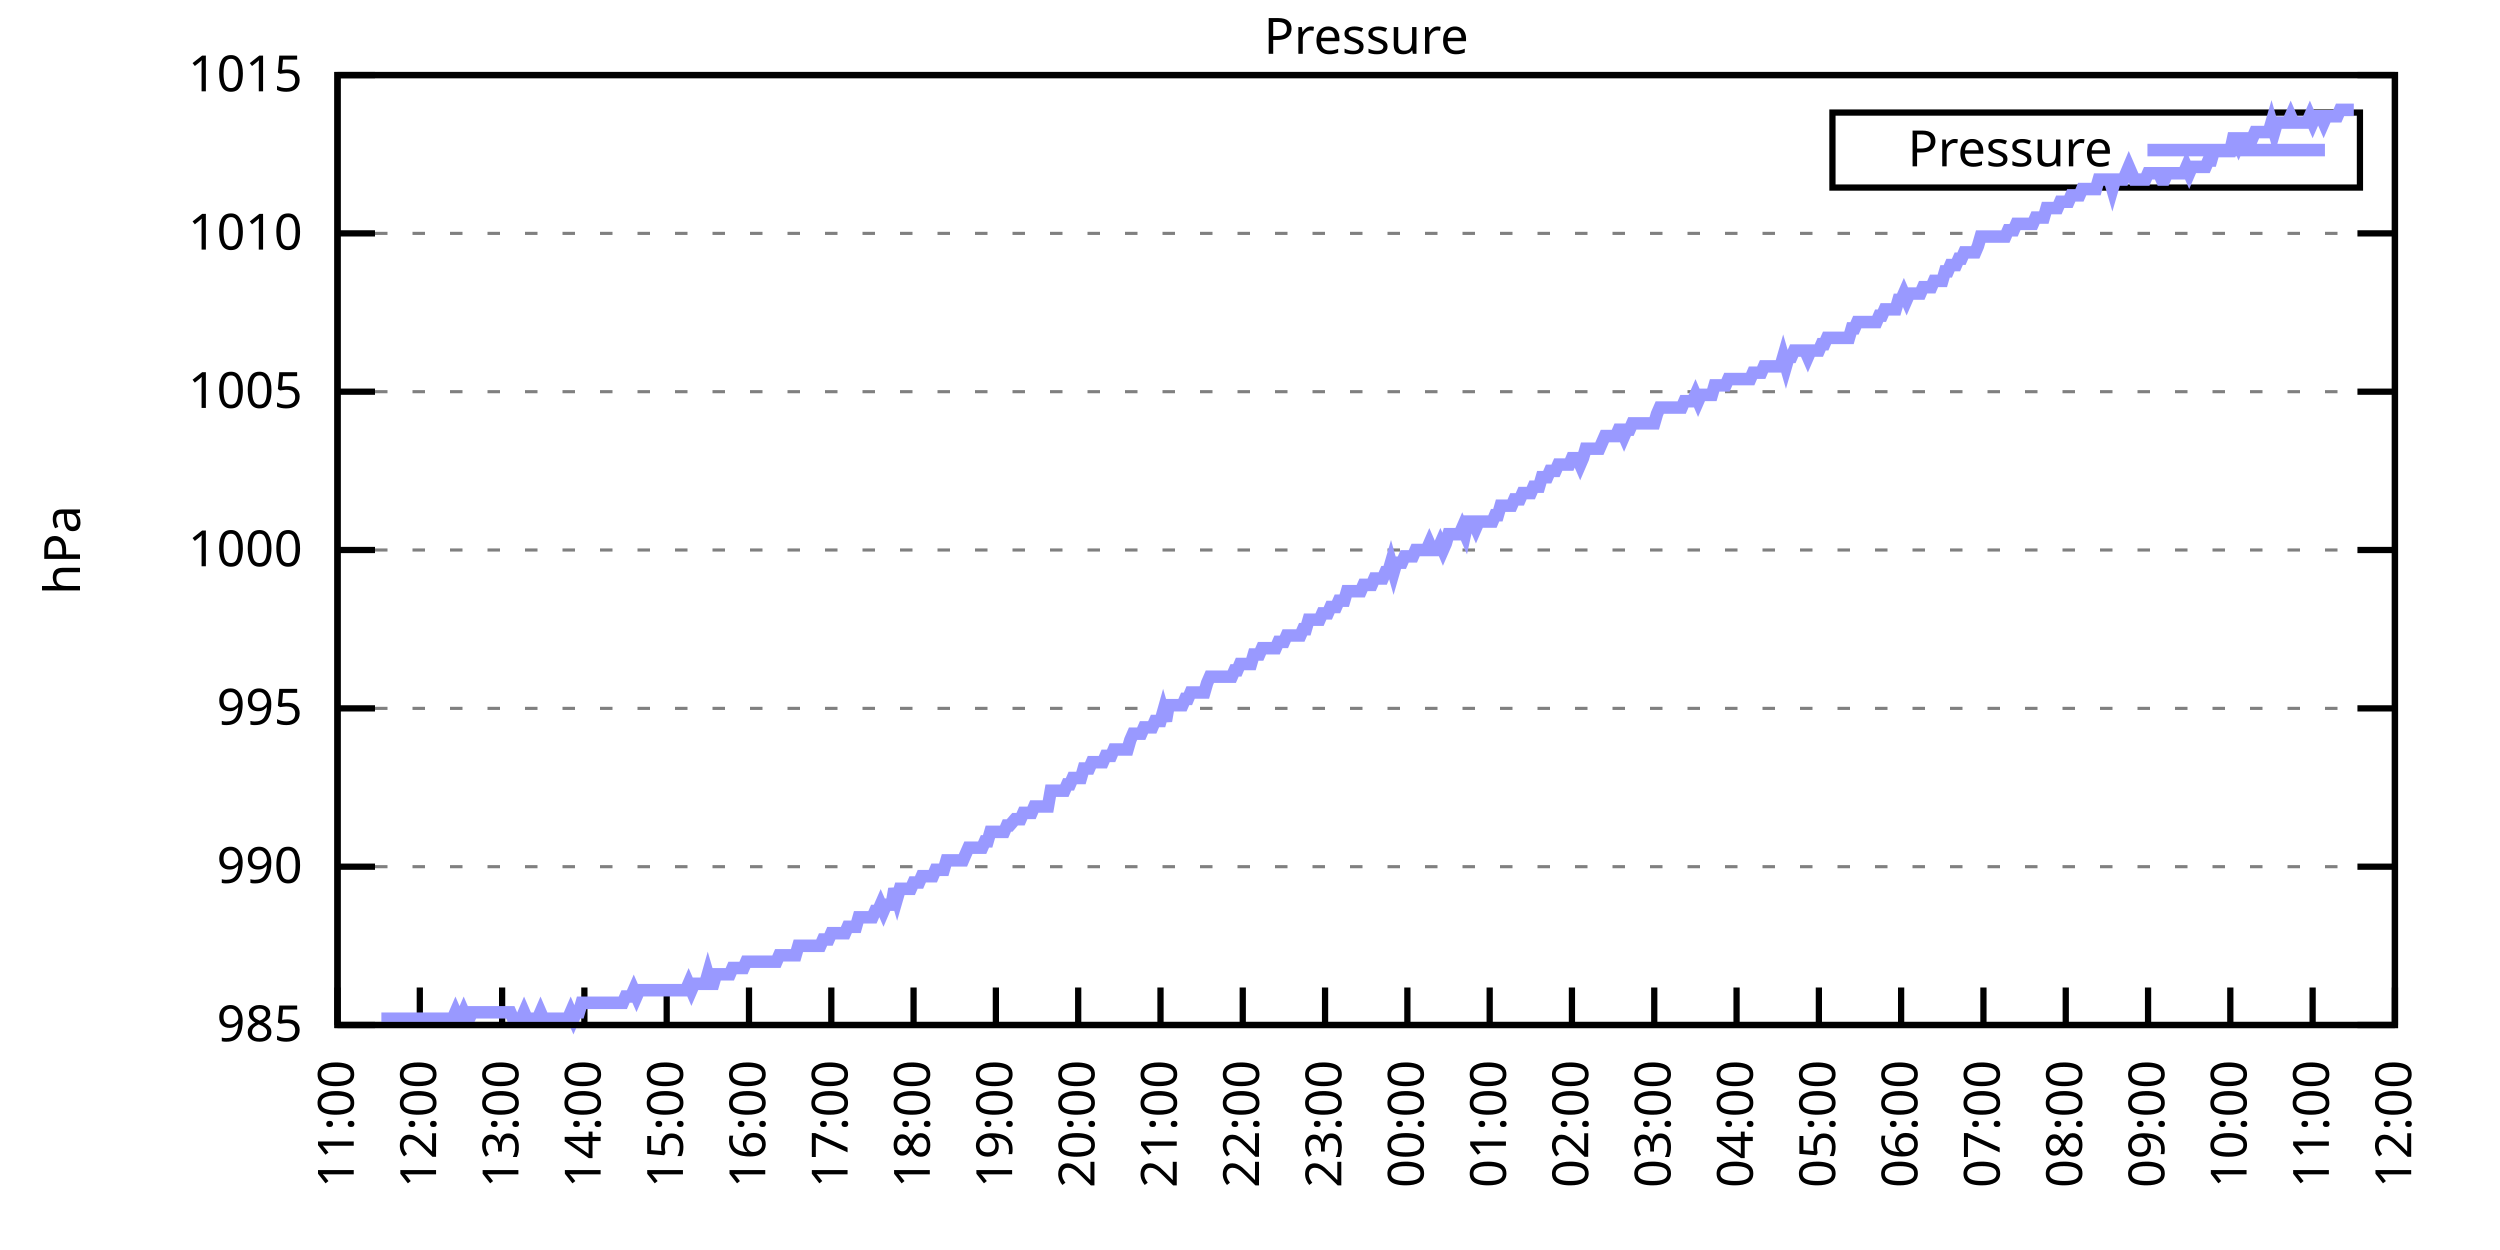
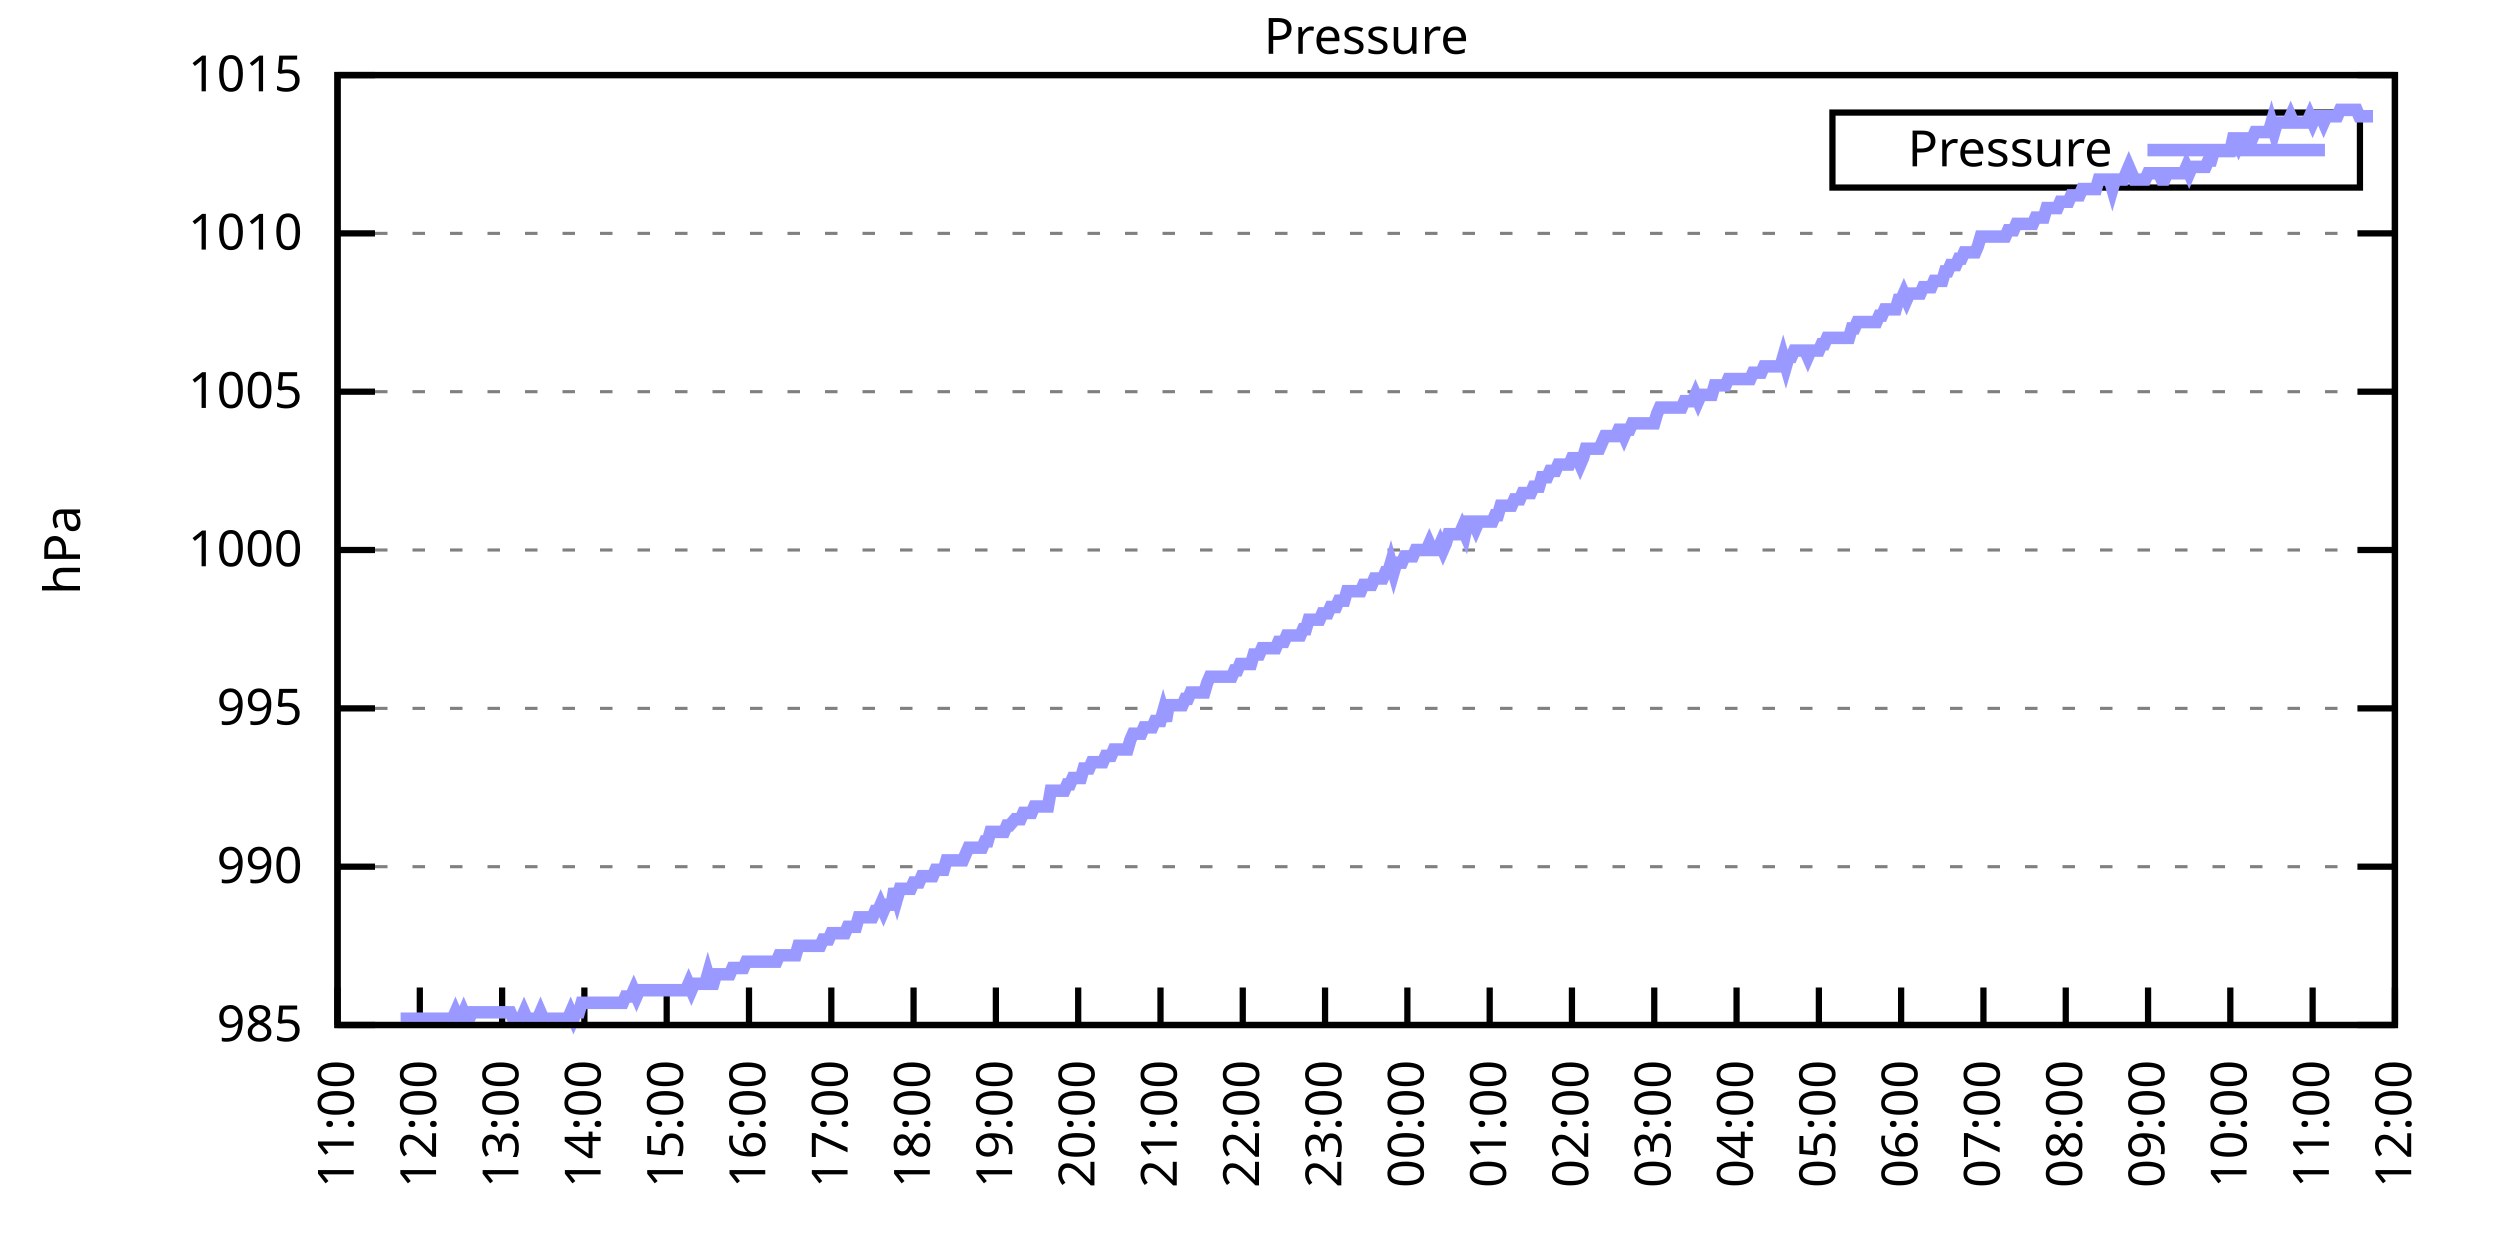
<svg xmlns="http://www.w3.org/2000/svg" xmlns:xlink="http://www.w3.org/1999/xlink" width="400" height="200" viewBox="0 0 400 200">
  <g id="gnuplot_canvas">
    <rect x="0" y="0" width="400" height="200" fill="none" />
    <defs>
      <circle id="gpDot" r="0.5" stroke-width="0.5" stroke="currentColor" />
      <path id="gpPt0" stroke-width="0.333" stroke="currentColor" d="M-1,0 h2 M0,-1 v2" />
      <path id="gpPt1" stroke-width="0.333" stroke="currentColor" d="M-1,-1 L1,1 M1,-1 L-1,1" />
      <path id="gpPt2" stroke-width="0.333" stroke="currentColor" d="M-1,0 L1,0 M0,-1 L0,1 M-1,-1 L1,1 M-1,1 L1,-1" />
      <rect id="gpPt3" stroke-width="0.333" stroke="currentColor" x="-1" y="-1" width="2" height="2" />
      <rect id="gpPt4" stroke-width="0.333" stroke="currentColor" fill="currentColor" x="-1" y="-1" width="2" height="2" />
      <circle id="gpPt5" stroke-width="0.333" stroke="currentColor" cx="0" cy="0" r="1" />
      <use xlink:href="#gpPt5" id="gpPt6" fill="currentColor" stroke="none" />
      <path id="gpPt7" stroke-width="0.333" stroke="currentColor" d="M0,-1.33 L-1.33,0.67 L1.33,0.67 z" />
      <use xlink:href="#gpPt7" id="gpPt8" fill="currentColor" stroke="none" />
      <use xlink:href="#gpPt7" id="gpPt9" stroke="currentColor" transform="rotate(180)" />
      <use xlink:href="#gpPt9" id="gpPt10" fill="currentColor" stroke="none" />
      <use xlink:href="#gpPt3" id="gpPt11" stroke="currentColor" transform="rotate(45)" />
      <use xlink:href="#gpPt11" id="gpPt12" fill="currentColor" stroke="none" />
      <path id="gpPt13" stroke-width="0.333" stroke="currentColor" d="M0,1.330 L1.265,0.411 L0.782,-1.067 L-0.782,-1.076 L-1.265,0.411 z" />
      <use xlink:href="#gpPt13" id="gpPt14" fill="currentColor" stroke="none" />
      <filter id="textbox" filterUnits="objectBoundingBox" x="0" y="0" height="1" width="1">
        <feFlood flood-color="white" flood-opacity="1" result="bgnd" />
        <feComposite in="SourceGraphic" in2="bgnd" operator="atop" />
      </filter>
      <filter id="greybox" filterUnits="objectBoundingBox" x="0" y="0" height="1" width="1">
        <feFlood flood-color="lightgrey" flood-opacity="1" result="grey" />
        <feComposite in="SourceGraphic" in2="grey" operator="atop" />
      </filter>
    </defs>
    <g fill="none" color="white" stroke="currentColor" stroke-width="1.00" stroke-linecap="butt" stroke-linejoin="miter">
</g>
    <g fill="none" color="black" stroke="currentColor" stroke-width="1.00" stroke-linecap="butt" stroke-linejoin="miter">
      <g stroke="none" shape-rendering="crispEdges">
        <polygon fill="rgb(255, 255, 255)" points="54.00,164.00 383.18,164.00 383.18,12.02 54.00,12.02 " />
      </g>
    </g>
    <g fill="none" color="black" stroke="currentColor" stroke-width="1.00" stroke-linecap="butt" stroke-linejoin="miter">
</g>
    <g fill="none" color="black" stroke="black" stroke-width="0.50" stroke-linecap="butt" stroke-linejoin="miter">
</g>
    <g fill="none" color="gray" stroke="currentColor" stroke-width="0.50" stroke-linecap="butt" stroke-linejoin="miter">
      <path stroke="gray" stroke-dasharray="2,4" class="gridline" d="M54.00,164.00 L383.19,164.00  " />
    </g>
    <g fill="none" color="gray" stroke="gray" stroke-width="1.00" stroke-linecap="butt" stroke-linejoin="miter">
</g>
    <g fill="none" color="black" stroke="currentColor" stroke-width="1.00" stroke-linecap="butt" stroke-linejoin="miter">
      <path stroke="black" d="M54.00,164.00 L60.00,164.00 M383.19,164.00 L377.19,164.00  " />
      <g transform="translate(48.40,166.60)" stroke="none" fill="black" font-family="Sans" font-size="8.00" text-anchor="end">
        <text>
          <tspan font-family="Sans"> 985</tspan>
        </text>
      </g>
    </g>
    <g fill="none" color="black" stroke="currentColor" stroke-width="1.00" stroke-linecap="butt" stroke-linejoin="miter">
</g>
    <g fill="none" color="black" stroke="black" stroke-width="0.50" stroke-linecap="butt" stroke-linejoin="miter">
</g>
    <g fill="none" color="gray" stroke="currentColor" stroke-width="0.50" stroke-linecap="butt" stroke-linejoin="miter">
      <path stroke="gray" stroke-dasharray="2,4" class="gridline" d="M54.00,138.67 L383.19,138.67  " />
    </g>
    <g fill="none" color="gray" stroke="gray" stroke-width="1.00" stroke-linecap="butt" stroke-linejoin="miter">
</g>
    <g fill="none" color="black" stroke="currentColor" stroke-width="1.00" stroke-linecap="butt" stroke-linejoin="miter">
      <path stroke="black" d="M54.00,138.67 L60.00,138.67 M383.19,138.67 L377.19,138.67  " />
      <g transform="translate(48.40,141.27)" stroke="none" fill="black" font-family="Sans" font-size="8.00" text-anchor="end">
        <text>
          <tspan font-family="Sans"> 990</tspan>
        </text>
      </g>
    </g>
    <g fill="none" color="black" stroke="currentColor" stroke-width="1.00" stroke-linecap="butt" stroke-linejoin="miter">
</g>
    <g fill="none" color="black" stroke="black" stroke-width="0.50" stroke-linecap="butt" stroke-linejoin="miter">
</g>
    <g fill="none" color="gray" stroke="currentColor" stroke-width="0.50" stroke-linecap="butt" stroke-linejoin="miter">
      <path stroke="gray" stroke-dasharray="2,4" class="gridline" d="M54.00,113.34 L383.19,113.34  " />
    </g>
    <g fill="none" color="gray" stroke="gray" stroke-width="1.00" stroke-linecap="butt" stroke-linejoin="miter">
</g>
    <g fill="none" color="black" stroke="currentColor" stroke-width="1.00" stroke-linecap="butt" stroke-linejoin="miter">
      <path stroke="black" d="M54.00,113.34 L60.00,113.34 M383.19,113.34 L377.19,113.34  " />
      <g transform="translate(48.40,115.94)" stroke="none" fill="black" font-family="Sans" font-size="8.00" text-anchor="end">
        <text>
          <tspan font-family="Sans"> 995</tspan>
        </text>
      </g>
    </g>
    <g fill="none" color="black" stroke="currentColor" stroke-width="1.00" stroke-linecap="butt" stroke-linejoin="miter">
</g>
    <g fill="none" color="black" stroke="black" stroke-width="0.50" stroke-linecap="butt" stroke-linejoin="miter">
</g>
    <g fill="none" color="gray" stroke="currentColor" stroke-width="0.50" stroke-linecap="butt" stroke-linejoin="miter">
      <path stroke="gray" stroke-dasharray="2,4" class="gridline" d="M54.00,88.00 L383.19,88.00  " />
    </g>
    <g fill="none" color="gray" stroke="gray" stroke-width="1.00" stroke-linecap="butt" stroke-linejoin="miter">
</g>
    <g fill="none" color="black" stroke="currentColor" stroke-width="1.00" stroke-linecap="butt" stroke-linejoin="miter">
      <path stroke="black" d="M54.00,88.00 L60.00,88.00 M383.19,88.00 L377.19,88.00  " />
      <g transform="translate(48.40,90.60)" stroke="none" fill="black" font-family="Sans" font-size="8.00" text-anchor="end">
        <text>
          <tspan font-family="Sans"> 1000</tspan>
        </text>
      </g>
    </g>
    <g fill="none" color="black" stroke="currentColor" stroke-width="1.00" stroke-linecap="butt" stroke-linejoin="miter">
</g>
    <g fill="none" color="black" stroke="black" stroke-width="0.50" stroke-linecap="butt" stroke-linejoin="miter">
</g>
    <g fill="none" color="gray" stroke="currentColor" stroke-width="0.50" stroke-linecap="butt" stroke-linejoin="miter">
      <path stroke="gray" stroke-dasharray="2,4" class="gridline" d="M54.00,62.67 L383.19,62.67  " />
    </g>
    <g fill="none" color="gray" stroke="gray" stroke-width="1.00" stroke-linecap="butt" stroke-linejoin="miter">
</g>
    <g fill="none" color="black" stroke="currentColor" stroke-width="1.00" stroke-linecap="butt" stroke-linejoin="miter">
      <path stroke="black" d="M54.00,62.67 L60.00,62.67 M383.19,62.67 L377.19,62.67  " />
      <g transform="translate(48.40,65.27)" stroke="none" fill="black" font-family="Sans" font-size="8.00" text-anchor="end">
        <text>
          <tspan font-family="Sans"> 1005</tspan>
        </text>
      </g>
    </g>
    <g fill="none" color="black" stroke="currentColor" stroke-width="1.00" stroke-linecap="butt" stroke-linejoin="miter">
</g>
    <g fill="none" color="black" stroke="black" stroke-width="0.50" stroke-linecap="butt" stroke-linejoin="miter">
</g>
    <g fill="none" color="gray" stroke="currentColor" stroke-width="0.50" stroke-linecap="butt" stroke-linejoin="miter">
      <path stroke="gray" stroke-dasharray="2,4" class="gridline" d="M54.00,37.34 L383.19,37.34  " />
    </g>
    <g fill="none" color="gray" stroke="gray" stroke-width="1.00" stroke-linecap="butt" stroke-linejoin="miter">
</g>
    <g fill="none" color="black" stroke="currentColor" stroke-width="1.00" stroke-linecap="butt" stroke-linejoin="miter">
      <path stroke="black" d="M54.00,37.34 L60.00,37.34 M383.19,37.34 L377.19,37.34  " />
      <g transform="translate(48.40,39.94)" stroke="none" fill="black" font-family="Sans" font-size="8.00" text-anchor="end">
        <text>
          <tspan font-family="Sans"> 1010</tspan>
        </text>
      </g>
    </g>
    <g fill="none" color="black" stroke="currentColor" stroke-width="1.00" stroke-linecap="butt" stroke-linejoin="miter">
</g>
    <g fill="none" color="black" stroke="black" stroke-width="0.50" stroke-linecap="butt" stroke-linejoin="miter">
</g>
    <g fill="none" color="gray" stroke="currentColor" stroke-width="0.50" stroke-linecap="butt" stroke-linejoin="miter">
      <path stroke="gray" stroke-dasharray="2,4" class="gridline" d="M54.00,12.01 L383.19,12.01  " />
    </g>
    <g fill="none" color="gray" stroke="gray" stroke-width="1.00" stroke-linecap="butt" stroke-linejoin="miter">
</g>
    <g fill="none" color="black" stroke="currentColor" stroke-width="1.00" stroke-linecap="butt" stroke-linejoin="miter">
      <path stroke="black" d="M54.00,12.01 L60.00,12.01 M383.19,12.01 L377.19,12.01  " />
      <g transform="translate(48.40,14.61)" stroke="none" fill="black" font-family="Sans" font-size="8.00" text-anchor="end">
        <text>
          <tspan font-family="Sans"> 1015</tspan>
        </text>
      </g>
    </g>
    <g fill="none" color="black" stroke="currentColor" stroke-width="1.00" stroke-linecap="butt" stroke-linejoin="miter">
      <path stroke="black" d="M54.00,164.00 L54.00,158.00  " />
      <g transform="translate(56.60,169.60) rotate(270.00)" stroke="none" fill="black" font-family="Sans" font-size="8.00" text-anchor="end">
        <text>
          <tspan font-family="Sans">11:00</tspan>
        </text>
      </g>
    </g>
    <g fill="none" color="black" stroke="currentColor" stroke-width="1.00" stroke-linecap="butt" stroke-linejoin="miter">
      <path stroke="black" d="M67.17,164.00 L67.17,158.00  " />
      <g transform="translate(69.77,169.60) rotate(270.00)" stroke="none" fill="black" font-family="Sans" font-size="8.00" text-anchor="end">
        <text>
          <tspan font-family="Sans">12:00</tspan>
        </text>
      </g>
    </g>
    <g fill="none" color="black" stroke="currentColor" stroke-width="1.00" stroke-linecap="butt" stroke-linejoin="miter">
      <path stroke="black" d="M80.34,164.00 L80.34,158.00  " />
      <g transform="translate(82.94,169.60) rotate(270.00)" stroke="none" fill="black" font-family="Sans" font-size="8.00" text-anchor="end">
        <text>
          <tspan font-family="Sans">13:00</tspan>
        </text>
      </g>
    </g>
    <g fill="none" color="black" stroke="currentColor" stroke-width="1.00" stroke-linecap="butt" stroke-linejoin="miter">
      <path stroke="black" d="M93.50,164.00 L93.50,158.00  " />
      <g transform="translate(96.10,169.60) rotate(270.00)" stroke="none" fill="black" font-family="Sans" font-size="8.00" text-anchor="end">
        <text>
          <tspan font-family="Sans">14:00</tspan>
        </text>
      </g>
    </g>
    <g fill="none" color="black" stroke="currentColor" stroke-width="1.00" stroke-linecap="butt" stroke-linejoin="miter">
      <path stroke="black" d="M106.67,164.00 L106.67,158.00  " />
      <g transform="translate(109.27,169.60) rotate(270.00)" stroke="none" fill="black" font-family="Sans" font-size="8.00" text-anchor="end">
        <text>
          <tspan font-family="Sans">15:00</tspan>
        </text>
      </g>
    </g>
    <g fill="none" color="black" stroke="currentColor" stroke-width="1.00" stroke-linecap="butt" stroke-linejoin="miter">
      <path stroke="black" d="M119.84,164.00 L119.84,158.00  " />
      <g transform="translate(122.44,169.60) rotate(270.00)" stroke="none" fill="black" font-family="Sans" font-size="8.00" text-anchor="end">
        <text>
          <tspan font-family="Sans">16:00</tspan>
        </text>
      </g>
    </g>
    <g fill="none" color="black" stroke="currentColor" stroke-width="1.00" stroke-linecap="butt" stroke-linejoin="miter">
      <path stroke="black" d="M133.01,164.00 L133.01,158.00  " />
      <g transform="translate(135.61,169.60) rotate(270.00)" stroke="none" fill="black" font-family="Sans" font-size="8.00" text-anchor="end">
        <text>
          <tspan font-family="Sans">17:00</tspan>
        </text>
      </g>
    </g>
    <g fill="none" color="black" stroke="currentColor" stroke-width="1.00" stroke-linecap="butt" stroke-linejoin="miter">
      <path stroke="black" d="M146.17,164.00 L146.17,158.00  " />
      <g transform="translate(148.77,169.60) rotate(270.00)" stroke="none" fill="black" font-family="Sans" font-size="8.00" text-anchor="end">
        <text>
          <tspan font-family="Sans">18:00</tspan>
        </text>
      </g>
    </g>
    <g fill="none" color="black" stroke="currentColor" stroke-width="1.00" stroke-linecap="butt" stroke-linejoin="miter">
      <path stroke="black" d="M159.34,164.00 L159.34,158.00  " />
      <g transform="translate(161.94,169.60) rotate(270.00)" stroke="none" fill="black" font-family="Sans" font-size="8.00" text-anchor="end">
        <text>
          <tspan font-family="Sans">19:00</tspan>
        </text>
      </g>
    </g>
    <g fill="none" color="black" stroke="currentColor" stroke-width="1.00" stroke-linecap="butt" stroke-linejoin="miter">
      <path stroke="black" d="M172.51,164.00 L172.51,158.00  " />
      <g transform="translate(175.11,169.60) rotate(270.00)" stroke="none" fill="black" font-family="Sans" font-size="8.00" text-anchor="end">
        <text>
          <tspan font-family="Sans">20:00</tspan>
        </text>
      </g>
    </g>
    <g fill="none" color="black" stroke="currentColor" stroke-width="1.00" stroke-linecap="butt" stroke-linejoin="miter">
      <path stroke="black" d="M185.68,164.00 L185.68,158.00  " />
      <g transform="translate(188.28,169.60) rotate(270.00)" stroke="none" fill="black" font-family="Sans" font-size="8.00" text-anchor="end">
        <text>
          <tspan font-family="Sans">21:00</tspan>
        </text>
      </g>
    </g>
    <g fill="none" color="black" stroke="currentColor" stroke-width="1.00" stroke-linecap="butt" stroke-linejoin="miter">
      <path stroke="black" d="M198.84,164.00 L198.84,158.00  " />
      <g transform="translate(201.44,169.60) rotate(270.00)" stroke="none" fill="black" font-family="Sans" font-size="8.00" text-anchor="end">
        <text>
          <tspan font-family="Sans">22:00</tspan>
        </text>
      </g>
    </g>
    <g fill="none" color="black" stroke="currentColor" stroke-width="1.00" stroke-linecap="butt" stroke-linejoin="miter">
      <path stroke="black" d="M212.01,164.00 L212.01,158.00  " />
      <g transform="translate(214.61,169.60) rotate(270.00)" stroke="none" fill="black" font-family="Sans" font-size="8.00" text-anchor="end">
        <text>
          <tspan font-family="Sans">23:00</tspan>
        </text>
      </g>
    </g>
    <g fill="none" color="black" stroke="currentColor" stroke-width="1.00" stroke-linecap="butt" stroke-linejoin="miter">
      <path stroke="black" d="M225.18,164.00 L225.18,158.00  " />
      <g transform="translate(227.78,169.60) rotate(270.00)" stroke="none" fill="black" font-family="Sans" font-size="8.00" text-anchor="end">
        <text>
          <tspan font-family="Sans">00:00</tspan>
        </text>
      </g>
    </g>
    <g fill="none" color="black" stroke="currentColor" stroke-width="1.00" stroke-linecap="butt" stroke-linejoin="miter">
      <path stroke="black" d="M238.35,164.00 L238.35,158.00  " />
      <g transform="translate(240.95,169.60) rotate(270.00)" stroke="none" fill="black" font-family="Sans" font-size="8.00" text-anchor="end">
        <text>
          <tspan font-family="Sans">01:00</tspan>
        </text>
      </g>
    </g>
    <g fill="none" color="black" stroke="currentColor" stroke-width="1.00" stroke-linecap="butt" stroke-linejoin="miter">
      <path stroke="black" d="M251.51,164.00 L251.51,158.00  " />
      <g transform="translate(254.11,169.60) rotate(270.00)" stroke="none" fill="black" font-family="Sans" font-size="8.00" text-anchor="end">
        <text>
          <tspan font-family="Sans">02:00</tspan>
        </text>
      </g>
    </g>
    <g fill="none" color="black" stroke="currentColor" stroke-width="1.00" stroke-linecap="butt" stroke-linejoin="miter">
      <path stroke="black" d="M264.68,164.00 L264.68,158.00  " />
      <g transform="translate(267.28,169.60) rotate(270.00)" stroke="none" fill="black" font-family="Sans" font-size="8.00" text-anchor="end">
        <text>
          <tspan font-family="Sans">03:00</tspan>
        </text>
      </g>
    </g>
    <g fill="none" color="black" stroke="currentColor" stroke-width="1.00" stroke-linecap="butt" stroke-linejoin="miter">
      <path stroke="black" d="M277.85,164.00 L277.85,158.00  " />
      <g transform="translate(280.45,169.60) rotate(270.00)" stroke="none" fill="black" font-family="Sans" font-size="8.00" text-anchor="end">
        <text>
          <tspan font-family="Sans">04:00</tspan>
        </text>
      </g>
    </g>
    <g fill="none" color="black" stroke="currentColor" stroke-width="1.00" stroke-linecap="butt" stroke-linejoin="miter">
      <path stroke="black" d="M291.02,164.00 L291.02,158.00  " />
      <g transform="translate(293.62,169.60) rotate(270.00)" stroke="none" fill="black" font-family="Sans" font-size="8.00" text-anchor="end">
        <text>
          <tspan font-family="Sans">05:00</tspan>
        </text>
      </g>
    </g>
    <g fill="none" color="black" stroke="currentColor" stroke-width="1.00" stroke-linecap="butt" stroke-linejoin="miter">
      <path stroke="black" d="M304.18,164.00 L304.18,158.00  " />
      <g transform="translate(306.78,169.60) rotate(270.00)" stroke="none" fill="black" font-family="Sans" font-size="8.00" text-anchor="end">
        <text>
          <tspan font-family="Sans">06:00</tspan>
        </text>
      </g>
    </g>
    <g fill="none" color="black" stroke="currentColor" stroke-width="1.00" stroke-linecap="butt" stroke-linejoin="miter">
      <path stroke="black" d="M317.35,164.00 L317.35,158.00  " />
      <g transform="translate(319.95,169.60) rotate(270.00)" stroke="none" fill="black" font-family="Sans" font-size="8.00" text-anchor="end">
        <text>
          <tspan font-family="Sans">07:00</tspan>
        </text>
      </g>
    </g>
    <g fill="none" color="black" stroke="currentColor" stroke-width="1.00" stroke-linecap="butt" stroke-linejoin="miter">
      <path stroke="black" d="M330.52,164.00 L330.52,158.00  " />
      <g transform="translate(333.12,169.60) rotate(270.00)" stroke="none" fill="black" font-family="Sans" font-size="8.00" text-anchor="end">
        <text>
          <tspan font-family="Sans">08:00</tspan>
        </text>
      </g>
    </g>
    <g fill="none" color="black" stroke="currentColor" stroke-width="1.00" stroke-linecap="butt" stroke-linejoin="miter">
      <path stroke="black" d="M343.69,164.00 L343.69,158.00  " />
      <g transform="translate(346.29,169.60) rotate(270.00)" stroke="none" fill="black" font-family="Sans" font-size="8.00" text-anchor="end">
        <text>
          <tspan font-family="Sans">09:00</tspan>
        </text>
      </g>
    </g>
    <g fill="none" color="black" stroke="currentColor" stroke-width="1.00" stroke-linecap="butt" stroke-linejoin="miter">
      <path stroke="black" d="M356.85,164.00 L356.85,158.00  " />
      <g transform="translate(359.45,169.60) rotate(270.00)" stroke="none" fill="black" font-family="Sans" font-size="8.00" text-anchor="end">
        <text>
          <tspan font-family="Sans">10:00</tspan>
        </text>
      </g>
    </g>
    <g fill="none" color="black" stroke="currentColor" stroke-width="1.00" stroke-linecap="butt" stroke-linejoin="miter">
      <path stroke="black" d="M370.02,164.00 L370.02,158.00  " />
      <g transform="translate(372.62,169.60) rotate(270.00)" stroke="none" fill="black" font-family="Sans" font-size="8.00" text-anchor="end">
        <text>
          <tspan font-family="Sans">11:00</tspan>
        </text>
      </g>
    </g>
    <g fill="none" color="black" stroke="currentColor" stroke-width="1.00" stroke-linecap="butt" stroke-linejoin="miter">
      <path stroke="black" d="M383.19,164.00 L383.19,158.00  " />
      <g transform="translate(385.79,169.60) rotate(270.00)" stroke="none" fill="black" font-family="Sans" font-size="8.00" text-anchor="end">
        <text>
          <tspan font-family="Sans">12:00</tspan>
        </text>
      </g>
    </g>
    <g fill="none" color="black" stroke="currentColor" stroke-width="1.00" stroke-linecap="butt" stroke-linejoin="miter">
</g>
    <g fill="none" color="black" stroke="currentColor" stroke-width="1.00" stroke-linecap="butt" stroke-linejoin="miter">
      <path stroke="black" d="M54.00,12.01 L54.00,164.00 L383.19,164.00 L383.19,12.01 L54.00,12.01 Z  " />
    </g>
    <g fill="none" color="black" stroke="currentColor" stroke-width="1.00" stroke-linecap="butt" stroke-linejoin="miter">
</g>
    <g fill="none" color="black" stroke="currentColor" stroke-width="1.00" stroke-linecap="butt" stroke-linejoin="miter">
      <path stroke="black" d="M293.19,30.01 L293.19,18.01 L377.59,18.01 L377.59,30.01 L293.19,30.01 Z  " />
    </g>
    <g id="Pressure_plot_1">
      <g fill="none" color="white" stroke="black" stroke-width="2.00" stroke-linecap="butt" stroke-linejoin="miter">
</g>
      <g fill="none" color="black" stroke="currentColor" stroke-width="2.00" stroke-linecap="butt" stroke-linejoin="miter">
        <g transform="translate(337.99,26.61)" stroke="none" fill="black" font-family="Sans" font-size="8.00" text-anchor="end">
          <text>
            <tspan font-family="Sans">Pressure</tspan>
          </text>
        </g>
      </g>
      <g fill="none" color="black" stroke="currentColor" stroke-width="2.00" stroke-linecap="butt" stroke-linejoin="miter">
-         <path stroke="rgb(153, 153, 255)" d="M343.59,24.01 L371.99,24.01 M61.02,162.99 L61.46,162.99 L61.90,162.99 L62.34,162.99 L62.78,162.99 L63.22,162.99   L63.66,162.99 L64.10,162.99 L64.53,162.99 L64.97,162.99 L65.41,162.99 L65.85,162.99 L66.29,162.99 L66.73,162.99   L67.17,162.99 L67.61,162.99 L68.05,162.99 L68.48,162.99 L68.92,162.99 L69.36,162.99 L69.80,162.99 L70.24,162.99   L70.68,162.99 L71.12,162.99 L71.56,162.99 L72.00,162.99 L72.43,162.99 L72.87,161.97 L73.31,162.99 L73.75,162.99   L74.19,161.97 L74.63,162.99 L75.07,162.99 L75.51,161.97 L75.95,161.97 L76.38,161.97 L76.82,161.97 L77.26,161.97   L77.70,161.97 L78.14,161.97 L78.58,161.97 L79.02,161.97 L79.46,161.97 L79.90,161.97 L80.34,161.97 L80.77,161.97   L81.21,161.97 L81.65,161.97 L82.09,162.99 L82.53,162.99 L82.97,162.99 L83.41,162.99 L83.85,161.97 L84.29,162.99   L84.72,162.99 L85.16,162.99 L85.60,162.99 L86.04,162.99 L86.48,161.97 L86.92,162.99 L87.36,162.99 L87.80,162.99   L88.24,162.99 L88.67,162.99 L89.11,162.99 L89.55,162.99 L89.99,162.99 L90.43,162.99 L90.87,162.99 L91.31,161.97   L91.75,162.99 L92.19,161.97 L92.62,161.97 L93.06,160.45 L93.50,160.45 L93.94,160.45 L94.38,160.45 L94.82,160.45   L95.26,160.45 L95.70,160.45 L96.14,160.45 L96.58,160.45 L97.01,160.45 L97.45,160.45 L97.89,160.45 L98.33,160.45   L98.77,160.45 L99.21,160.45 L99.65,160.45 L100.09,159.44 L100.53,159.44 L100.96,159.44 L101.40,158.43 L101.84,159.44   L102.28,158.43 L102.72,158.43 L103.16,158.43 L103.60,158.43 L104.04,158.43 L104.48,158.43 L104.91,158.43 L105.35,158.43   L105.79,158.43 L106.23,158.43 L106.67,158.43 L107.11,158.43 L107.55,158.43 L107.99,158.43 L108.43,158.43 L108.87,158.43   L109.30,158.43 L109.74,158.43 L110.18,157.41 L110.62,158.43 L111.06,157.41 L111.50,157.41 L111.94,157.41 L112.38,157.41   L112.82,157.41 L113.25,155.89 L113.69,157.41 L114.13,157.41 L114.57,155.89 L115.01,155.89 L115.45,155.89 L115.89,155.89   L116.33,155.89 L116.77,155.89 L117.20,154.88 L117.64,154.88 L118.08,154.88 L118.52,154.88 L118.96,154.88 L119.40,153.87   L119.84,153.87 L120.28,153.87 L120.72,153.87 L121.15,153.87 L121.59,153.87 L122.03,153.87 L122.47,153.87 L122.91,153.87   L123.35,153.87 L123.79,153.87 L124.23,153.87 L124.67,152.85 L125.11,152.85 L125.54,152.85 L125.98,152.85 L126.42,152.85   L126.86,152.85 L127.30,152.85 L127.74,151.33 L128.18,151.33 L128.62,151.33 L129.06,151.33 L129.49,151.33 L129.93,151.33   L130.37,151.33 L130.81,151.33 L131.25,151.33 L131.69,150.32 L132.13,150.32 L132.57,150.32 L133.01,149.31 L133.44,149.31   L133.88,149.31 L134.32,149.31 L134.76,149.31 L135.20,149.31 L135.64,148.29 L136.08,148.29 L136.52,148.29 L136.96,148.29   L137.39,146.77 L137.83,146.77 L138.27,146.77 L138.71,146.77 L139.15,146.77 L139.59,146.77 L140.03,145.76 L140.47,145.76   L140.91,144.75 L141.35,145.76 L141.78,144.75 L142.22,144.75 L142.66,144.75 L143.10,142.21 L143.54,143.73 L143.98,142.21   L144.42,142.21 L144.86,142.21 L145.30,142.21 L145.73,142.21 L146.17,141.20 L146.61,141.20 L147.05,141.20 L147.49,140.19   L147.93,140.19 L148.37,140.19 L148.81,140.19 L149.25,140.19 L149.68,139.17 L150.12,139.17 L150.56,139.17 L151.00,139.17   L151.44,137.66 L151.88,137.66 L152.32,137.66 L152.76,137.66 L153.20,137.66 L153.63,137.66 L154.07,137.66 L154.51,136.64   L154.95,135.63 L155.39,135.63 L155.83,135.63 L156.27,135.63 L156.71,135.63 L157.15,135.63 L157.59,134.62 L158.02,134.62   L158.46,133.10 L158.90,133.10 L159.34,133.10 L159.78,133.10 L160.22,133.10 L160.66,133.10 L161.10,132.08 L161.54,132.08   L162.41,131.07 L162.85,131.07 L163.29,131.07 L163.73,130.06 L164.17,130.06 L164.61,130.06 L165.05,130.06 L165.49,129.04   L165.92,129.04 L166.36,129.04 L166.80,129.04 L167.24,129.04 L167.68,129.04 L168.12,126.51 L168.56,126.51 L169.00,126.51   L169.44,126.51 L169.87,126.51 L170.31,126.51 L170.75,125.50 L171.19,125.50 L171.63,124.48 L172.07,124.48 L172.51,124.48   L172.95,124.48 L173.39,122.96 L173.83,122.96 L174.26,122.96 L174.70,121.95 L175.14,121.95 L175.58,121.95 L176.02,121.95   L176.46,121.95 L176.90,120.94 L177.34,120.94 L177.78,120.94 L178.21,119.92 L178.65,119.92 L179.09,119.92 L179.53,119.92   L179.97,119.92 L180.41,119.92 L180.85,118.40 L181.29,117.39 L181.73,117.39 L182.16,117.39 L182.60,117.39 L183.04,116.38   L183.48,116.38 L183.92,116.38 L184.36,116.38 L184.80,115.36 L185.24,115.36 L185.68,115.36 L186.11,113.84 L186.55,115.36   L186.99,112.83 L187.43,112.83 L187.87,112.83 L188.31,112.83 L188.75,112.83 L189.19,112.83 L189.63,111.82 L190.07,111.82   L190.50,110.80 L190.94,110.80 L191.38,110.80 L191.82,110.80 L192.26,110.80 L192.70,110.80 L193.14,109.28 L193.58,108.27   L194.02,108.27 L194.45,108.27 L194.89,108.27 L195.33,108.27 L195.77,108.27 L196.21,108.27 L196.65,108.27 L197.09,108.27   L197.53,107.26 L197.97,107.26 L198.40,106.24 L198.84,106.24 L199.28,106.24 L199.72,106.24 L200.16,106.24 L200.60,104.72   L201.04,104.72 L201.48,104.72 L201.92,103.71 L202.35,103.71 L202.79,103.71 L203.23,103.71 L203.67,103.71 L204.11,103.71   L204.55,102.70 L204.99,102.70 L205.43,102.70 L205.87,101.68 L206.31,101.68 L206.74,101.68 L207.18,101.68 L207.62,101.68   L208.06,101.68 L208.50,100.67 L208.94,100.67 L209.38,99.15 L209.82,99.15 L210.26,99.15 L210.69,99.15 L211.13,99.15   L211.57,98.14 L212.01,98.14 L212.45,98.14 L212.89,97.12 L213.33,97.12 L213.77,97.12 L214.21,96.11 L214.64,96.11   L215.08,96.11 L215.52,94.59 L215.96,94.59 L216.40,94.59 L216.84,94.59 L217.28,94.59 L217.72,94.59 L218.16,93.58   L218.60,93.58 L219.03,93.58 L219.47,93.58 L219.91,92.56 L220.35,92.56 L220.79,92.56 L221.23,92.56 L221.67,91.55   L222.11,91.55 L222.55,90.03 L222.98,91.55 L223.42,90.03 L223.86,90.03 L224.30,90.03 L224.74,89.02 L225.18,89.02   L225.62,89.02 L226.06,89.02 L226.50,88.00 L226.93,88.00 L227.37,88.00 L227.81,88.00 L228.25,88.00 L228.69,86.99   L229.13,88.00 L229.57,88.00 L230.01,88.00 L230.45,86.99 L230.88,88.00 L231.32,86.99 L231.76,85.47 L232.20,85.47   L232.64,85.47 L233.08,85.47 L233.52,85.47 L233.96,84.46 L234.40,85.47 L234.84,83.45 L235.27,83.45 L235.71,83.45   L236.15,84.46 L236.59,83.45 L237.03,83.45 L237.47,83.45 L237.91,83.45 L238.35,83.45 L238.79,83.45 L239.22,82.43   L239.66,82.43 L240.10,80.91 L240.54,80.91 L240.98,80.91 L241.42,80.91 L241.86,80.91 L242.30,79.90 L242.74,79.90   L243.17,79.90 L243.61,78.89 L244.05,78.89 L244.49,78.89 L244.93,78.89 L245.37,77.87 L245.81,77.87 L246.25,77.87   L246.69,76.35 L247.12,76.35 L247.56,76.35 L248.00,75.34 L248.44,75.34 L248.88,75.34 L249.32,74.33 L249.76,74.33   L250.20,74.33 L250.64,74.33 L251.08,74.33 L251.51,73.31 L251.95,73.31 L252.39,73.31 L252.83,74.33 L253.27,73.31   L253.71,71.79 L254.15,71.79 L254.59,71.79 L255.03,71.79 L255.46,71.79 L255.90,71.79 L256.34,70.78 L256.78,69.77   L257.22,69.77 L257.66,69.77 L258.10,69.77 L258.54,69.77 L258.98,68.75 L259.41,68.75 L259.85,69.77 L260.29,68.75   L260.73,68.75 L261.17,67.74 L261.61,67.74 L262.05,67.74 L262.49,67.74 L262.93,67.74 L263.36,67.74 L263.80,67.74   L264.24,67.74 L264.68,67.74 L265.12,66.22 L265.56,65.21 L266.00,65.21 L266.44,65.21 L266.88,65.21 L267.32,65.21   L267.75,65.21 L268.19,65.21 L268.63,65.21 L269.07,65.21 L269.51,64.19 L269.95,64.19 L270.39,64.19 L270.83,64.19   L271.27,63.18 L271.70,64.19 L272.14,63.18 L272.58,63.18 L273.02,63.18 L273.46,63.18 L273.90,63.18 L274.34,61.66   L274.78,61.66 L275.22,61.66 L275.65,61.66 L276.09,61.66 L276.53,60.65 L276.97,60.65 L277.41,60.65 L277.85,60.65   L278.29,60.65 L278.73,60.65 L279.17,60.65 L279.60,60.65 L280.04,60.65 L280.48,59.63 L280.92,59.63 L281.36,59.63   L281.80,59.63 L282.24,58.62 L282.68,58.62 L283.12,58.62 L283.56,58.62 L283.99,58.62 L284.43,58.62 L284.87,58.62   L285.31,57.10 L285.75,58.62 L286.19,57.10 L286.63,57.10 L287.07,56.09 L287.51,56.09 L287.94,56.09 L288.38,56.09   L288.82,56.09 L289.26,57.10 L289.70,56.09 L290.14,56.09 L290.58,56.09 L291.02,56.09 L291.46,55.07 L291.89,55.07   L292.33,54.06 L292.77,54.06 L293.21,54.06 L293.65,54.06 L294.09,54.06 L294.53,54.06 L294.97,54.06 L295.41,54.06   L295.84,54.06 L296.28,52.54 L296.72,52.54 L297.16,51.53 L297.60,51.53 L298.04,51.53 L298.48,51.53 L298.92,51.53   L299.36,51.53 L299.80,51.53 L300.23,51.53 L300.67,50.51 L301.11,50.51 L301.55,49.50 L301.99,49.50 L302.43,49.50   L302.87,49.50 L303.31,49.50 L303.75,47.98 L304.18,47.98 L304.62,46.97 L305.06,47.98 L305.50,46.97 L305.94,46.97   L306.38,46.97 L306.82,46.97 L307.26,46.97 L307.70,45.95 L308.13,45.95 L308.57,45.95 L309.01,45.95 L309.45,44.94   L309.89,44.94 L310.33,44.94 L310.77,44.94 L311.21,43.42 L311.65,43.42 L312.08,42.41 L312.52,42.41 L312.96,42.41   L313.40,41.39 L313.84,41.39 L314.28,40.38 L314.72,40.38 L315.16,40.38 L315.60,40.38 L316.04,40.38 L316.47,39.37   L316.91,37.85 L317.35,37.85 L317.79,37.85 L318.23,37.85 L318.67,37.85 L319.11,37.85 L319.55,37.85 L319.99,37.85   L320.42,37.85 L320.86,37.85 L321.30,36.84 L321.74,36.84 L322.18,36.84 L322.62,35.82 L323.06,35.82 L323.50,35.82   L323.94,35.82 L324.37,35.82 L324.81,35.82 L325.25,35.82 L325.69,34.81 L326.13,34.81 L326.57,34.81 L327.01,34.81   L327.45,33.29 L327.89,33.29 L328.33,33.29 L328.76,33.29 L329.20,33.29 L329.64,32.28 L330.08,32.28 L330.52,32.28   L330.96,32.28 L331.40,31.26 L331.84,31.26 L332.28,31.26 L332.71,31.26 L333.15,30.25 L333.59,30.25 L334.03,30.25   L334.47,30.25 L334.91,30.25 L335.35,30.25 L335.79,28.73 L336.23,28.73 L336.66,28.73 L337.10,28.73 L337.54,28.73   L337.98,30.25 L338.42,28.73 L338.86,28.73 L339.30,28.73 L339.74,28.73 L340.18,27.72 L340.61,26.70 L341.05,27.72   L341.49,28.73 L341.93,28.73 L342.37,28.73 L342.81,28.73 L343.25,28.73 L343.69,27.72 L344.13,27.72 L344.57,27.72   L345.00,27.72 L345.44,27.72 L345.88,28.73 L346.32,28.73 L346.76,27.72 L347.20,27.72 L347.64,27.72 L348.08,27.72   L348.52,27.72 L348.95,27.72 L349.39,27.72 L349.83,26.70 L350.27,27.72 L350.71,26.70 L351.15,26.70 L351.59,26.70   L352.03,26.70 L352.47,26.70 L352.90,26.70 L353.34,25.69 L353.78,25.69 L354.22,24.17 L354.66,24.17 L355.10,24.17   L355.54,24.17 L355.98,24.17 L356.42,24.17 L356.85,24.17 L357.29,22.14 L357.73,22.14 L358.17,23.16 L358.61,22.14   L359.05,22.14 L359.49,22.14 L359.93,22.14 L360.37,22.14 L360.81,21.13 L361.24,21.13 L361.68,21.13 L362.12,21.13   L362.56,21.13 L363.00,21.13 L363.44,19.61 L363.88,21.13 L364.32,19.61 L364.76,19.61 L365.19,19.61 L365.63,19.61   L366.07,19.61 L366.51,18.60 L366.95,19.61 L367.39,19.61 L367.83,19.61 L368.27,19.61 L368.71,19.61 L369.14,19.61   L369.58,18.60 L370.02,19.61 L370.46,18.60 L370.90,18.60 L371.34,18.60 L371.78,19.61 L372.22,18.60 L372.66,18.60   L373.09,18.60 L373.53,18.60 L373.97,18.60 L374.41,17.58 L374.85,17.58 L375.29,17.58 L375.73,17.58 L376.17,17.58   L376.61,17.58  " />
+         <path stroke="rgb(153, 153, 255)" d="M343.59,24.01 L371.99,24.01 M64.10,162.99 L64.53,162.99 L64.97,162.99 L65.41,162.99 L65.85,162.99 L66.29,162.99   L66.73,162.99 L67.17,162.99 L67.61,162.99 L68.05,162.99 L68.48,162.99 L68.92,162.99 L69.36,162.99 L69.80,162.99   L70.24,162.99 L70.68,162.99 L71.12,162.99 L71.56,162.99 L72.00,162.99 L72.43,162.99 L72.87,161.97 L73.31,162.99   L73.75,162.99 L74.19,161.97 L74.63,162.99 L75.07,162.99 L75.51,161.97 L75.95,161.97 L76.38,161.97 L76.82,161.97   L77.26,161.97 L77.70,161.97 L78.14,161.97 L78.58,161.97 L79.02,161.97 L79.46,161.97 L79.90,161.97 L80.34,161.97   L80.77,161.97 L81.21,161.97 L81.65,161.97 L82.09,162.99 L82.53,162.99 L82.97,162.99 L83.41,162.99 L83.85,161.97   L84.29,162.99 L84.72,162.99 L85.16,162.99 L85.60,162.99 L86.04,162.99 L86.48,161.97 L86.92,162.99 L87.36,162.99   L87.80,162.99 L88.24,162.99 L88.67,162.99 L89.11,162.99 L89.55,162.99 L89.99,162.99 L90.43,162.99 L90.87,162.99   L91.31,161.97 L91.75,162.99 L92.19,161.97 L92.62,161.97 L93.06,160.45 L93.50,160.45 L93.94,160.45 L94.38,160.45   L94.82,160.45 L95.26,160.45 L95.70,160.45 L96.14,160.45 L96.58,160.45 L97.01,160.45 L97.45,160.45 L97.89,160.45   L98.33,160.45 L98.77,160.45 L99.21,160.45 L99.65,160.45 L100.09,159.44 L100.53,159.44 L100.96,159.44 L101.40,158.43   L101.84,159.44 L102.28,158.43 L102.72,158.43 L103.16,158.43 L103.60,158.43 L104.04,158.43 L104.48,158.43 L104.91,158.43   L105.35,158.43 L105.79,158.43 L106.23,158.43 L106.67,158.43 L107.11,158.43 L107.55,158.43 L107.99,158.43 L108.43,158.43   L108.87,158.43 L109.30,158.43 L109.74,158.43 L110.18,157.41 L110.62,158.43 L111.06,157.41 L111.50,157.41 L111.94,157.41   L112.38,157.41 L112.82,157.41 L113.25,155.89 L113.69,157.41 L114.13,157.41 L114.57,155.89 L115.01,155.89 L115.45,155.89   L115.89,155.89 L116.33,155.89 L116.77,155.89 L117.20,154.88 L117.64,154.88 L118.08,154.88 L118.52,154.88 L118.96,154.88   L119.40,153.87 L119.84,153.87 L120.28,153.87 L120.72,153.87 L121.15,153.87 L121.59,153.87 L122.03,153.87 L122.47,153.87   L122.91,153.87 L123.35,153.87 L123.79,153.87 L124.23,153.87 L124.67,152.85 L125.11,152.85 L125.54,152.85 L125.98,152.85   L126.42,152.85 L126.86,152.85 L127.30,152.85 L127.74,151.33 L128.18,151.33 L128.62,151.33 L129.06,151.33 L129.49,151.33   L129.93,151.33 L130.37,151.33 L130.81,151.33 L131.25,151.33 L131.69,150.32 L132.13,150.32 L132.57,150.32 L133.01,149.31   L133.44,149.31 L133.88,149.31 L134.32,149.31 L134.76,149.31 L135.20,149.31 L135.64,148.29 L136.08,148.29 L136.52,148.29   L136.96,148.29 L137.39,146.77 L137.83,146.77 L138.27,146.77 L138.71,146.77 L139.15,146.77 L139.59,146.77 L140.03,145.76   L140.47,145.76 L140.91,144.75 L141.35,145.76 L141.78,144.75 L142.22,144.75 L142.66,144.75 L143.10,142.21 L143.54,143.73   L143.98,142.21 L144.42,142.21 L144.86,142.21 L145.30,142.21 L145.73,142.21 L146.17,141.20 L146.61,141.20 L147.05,141.20   L147.49,140.19 L147.93,140.19 L148.37,140.19 L148.81,140.19 L149.25,140.19 L149.68,139.17 L150.12,139.17 L150.56,139.17   L151.00,139.17 L151.44,137.66 L151.88,137.66 L152.32,137.66 L152.76,137.66 L153.20,137.66 L153.63,137.66 L154.07,137.66   L154.51,136.64 L154.95,135.63 L155.39,135.63 L155.83,135.63 L156.27,135.63 L156.71,135.63 L157.15,135.63 L157.59,134.62   L158.02,134.62 L158.46,133.10 L158.90,133.10 L159.34,133.10 L159.78,133.10 L160.22,133.10 L160.66,133.10 L161.10,132.08   L161.54,132.08 L162.41,131.07 L162.85,131.07 L163.29,131.07 L163.73,130.06 L164.17,130.06 L164.61,130.06 L165.05,130.06   L165.49,129.04 L165.92,129.04 L166.36,129.04 L166.80,129.04 L167.24,129.04 L167.68,129.04 L168.12,126.51 L168.56,126.51   L169.00,126.51 L169.44,126.51 L169.87,126.51 L170.31,126.51 L170.75,125.50 L171.19,125.50 L171.63,124.48 L172.07,124.48   L172.51,124.48 L172.95,124.48 L173.39,122.96 L173.83,122.96 L174.26,122.96 L174.70,121.95 L175.14,121.95 L175.58,121.95   L176.02,121.95 L176.46,121.95 L176.90,120.94 L177.34,120.94 L177.78,120.94 L178.21,119.92 L178.65,119.92 L179.09,119.92   L179.53,119.92 L179.97,119.92 L180.41,119.92 L180.85,118.40 L181.29,117.39 L181.73,117.39 L182.16,117.39 L182.60,117.39   L183.04,116.38 L183.48,116.38 L183.92,116.38 L184.36,116.38 L184.80,115.36 L185.24,115.36 L185.68,115.36 L186.11,113.84   L186.55,115.36 L186.99,112.83 L187.43,112.83 L187.87,112.83 L188.31,112.83 L188.75,112.83 L189.19,112.83 L189.63,111.82   L190.07,111.82 L190.50,110.80 L190.94,110.80 L191.38,110.80 L191.82,110.80 L192.26,110.80 L192.70,110.80 L193.14,109.28   L193.58,108.27 L194.02,108.27 L194.45,108.27 L194.89,108.27 L195.33,108.27 L195.77,108.27 L196.21,108.27 L196.65,108.27   L197.09,108.27 L197.53,107.26 L197.97,107.26 L198.40,106.24 L198.84,106.24 L199.28,106.24 L199.72,106.24 L200.16,106.24   L200.60,104.72 L201.04,104.72 L201.48,104.72 L201.92,103.71 L202.35,103.71 L202.79,103.71 L203.23,103.71 L203.67,103.71   L204.11,103.71 L204.55,102.70 L204.99,102.70 L205.43,102.70 L205.87,101.68 L206.31,101.68 L206.74,101.68 L207.18,101.68   L207.62,101.68 L208.06,101.68 L208.50,100.67 L208.94,100.67 L209.38,99.15 L209.82,99.15 L210.26,99.15 L210.69,99.15   L211.13,99.15 L211.57,98.14 L212.01,98.14 L212.45,98.14 L212.89,97.12 L213.33,97.12 L213.77,97.12 L214.21,96.11   L214.64,96.11 L215.08,96.11 L215.52,94.59 L215.96,94.59 L216.40,94.59 L216.84,94.59 L217.28,94.59 L217.72,94.59   L218.16,93.58 L218.60,93.58 L219.03,93.58 L219.47,93.58 L219.91,92.56 L220.35,92.56 L220.79,92.56 L221.23,92.56   L221.67,91.55 L222.11,91.55 L222.55,90.03 L222.98,91.55 L223.42,90.03 L223.86,90.03 L224.30,90.03 L224.74,89.02   L225.18,89.02 L225.62,89.02 L226.06,89.02 L226.50,88.00 L226.93,88.00 L227.37,88.00 L227.81,88.00 L228.25,88.00   L228.69,86.99 L229.13,88.00 L229.57,88.00 L230.01,88.00 L230.45,86.99 L230.88,88.00 L231.32,86.99 L231.76,85.47   L232.20,85.47 L232.64,85.47 L233.08,85.47 L233.52,85.47 L233.96,84.46 L234.40,85.47 L234.84,83.45 L235.27,83.45   L235.71,83.45 L236.15,84.46 L236.59,83.45 L237.03,83.45 L237.47,83.45 L237.91,83.45 L238.35,83.45 L238.79,83.45   L239.22,82.43 L239.66,82.43 L240.10,80.91 L240.54,80.91 L240.98,80.91 L241.42,80.91 L241.86,80.91 L242.30,79.90   L242.74,79.90 L243.17,79.90 L243.61,78.89 L244.05,78.89 L244.49,78.89 L244.93,78.89 L245.37,77.87 L245.81,77.87   L246.25,77.87 L246.69,76.35 L247.12,76.35 L247.56,76.35 L248.00,75.34 L248.44,75.34 L248.88,75.34 L249.32,74.33   L249.76,74.33 L250.20,74.33 L250.64,74.33 L251.08,74.33 L251.51,73.31 L251.95,73.31 L252.39,73.31 L252.83,74.33   L253.27,73.31 L253.71,71.79 L254.15,71.79 L254.59,71.79 L255.03,71.79 L255.46,71.79 L255.90,71.79 L256.34,70.78   L256.78,69.77 L257.22,69.77 L257.66,69.77 L258.10,69.77 L258.54,69.77 L258.98,68.75 L259.41,68.75 L259.85,69.77   L260.29,68.75 L260.73,68.75 L261.17,67.74 L261.61,67.74 L262.05,67.74 L262.49,67.74 L262.93,67.74 L263.36,67.74   L263.80,67.74 L264.24,67.74 L264.68,67.74 L265.12,66.22 L265.56,65.21 L266.00,65.21 L266.44,65.21 L266.88,65.21   L267.32,65.21 L267.75,65.21 L268.19,65.21 L268.63,65.21 L269.07,65.21 L269.51,64.19 L269.95,64.19 L270.39,64.19   L270.83,64.19 L271.27,63.18 L271.70,64.19 L272.14,63.18 L272.58,63.18 L273.02,63.18 L273.46,63.18 L273.90,63.18   L274.34,61.66 L274.78,61.66 L275.22,61.66 L275.65,61.66 L276.09,61.66 L276.53,60.65 L276.97,60.65 L277.41,60.65   L277.85,60.65 L278.29,60.65 L278.73,60.65 L279.17,60.65 L279.60,60.65 L280.04,60.65 L280.48,59.63 L280.92,59.63   L281.36,59.63 L281.80,59.63 L282.24,58.62 L282.68,58.62 L283.12,58.62 L283.56,58.62 L283.99,58.62 L284.43,58.62   L284.87,58.62 L285.31,57.10 L285.75,58.62 L286.19,57.10 L286.63,57.10 L287.07,56.09 L287.51,56.09 L287.94,56.09   L288.38,56.09 L288.82,56.09 L289.26,57.10 L289.70,56.09 L290.14,56.09 L290.58,56.09 L291.02,56.09 L291.46,55.07   L291.89,55.07 L292.33,54.06 L292.77,54.06 L293.21,54.06 L293.65,54.06 L294.09,54.06 L294.53,54.06 L294.97,54.06   L295.41,54.06 L295.84,54.06 L296.28,52.54 L296.72,52.54 L297.16,51.53 L297.60,51.53 L298.04,51.53 L298.48,51.53   L298.92,51.53 L299.36,51.53 L299.80,51.53 L300.23,51.53 L300.67,50.51 L301.11,50.51 L301.55,49.50 L301.99,49.50   L302.43,49.50 L302.87,49.50 L303.31,49.50 L303.75,47.98 L304.18,47.98 L304.62,46.97 L305.06,47.98 L305.50,46.97   L305.94,46.97 L306.38,46.97 L306.82,46.97 L307.26,46.97 L307.70,45.95 L308.13,45.95 L308.57,45.95 L309.01,45.95   L309.45,44.94 L309.89,44.94 L310.33,44.94 L310.77,44.94 L311.21,43.42 L311.65,43.42 L312.08,42.41 L312.52,42.41   L312.96,42.41 L313.40,41.39 L313.84,41.39 L314.28,40.38 L314.72,40.38 L315.16,40.38 L315.60,40.38 L316.04,40.38   L316.47,39.37 L316.91,37.85 L317.35,37.85 L317.79,37.85 L318.23,37.85 L318.67,37.85 L319.11,37.85 L319.55,37.85   L319.99,37.85 L320.42,37.85 L320.86,37.85 L321.30,36.84 L321.74,36.84 L322.18,36.84 L322.62,35.82 L323.06,35.82   L323.50,35.82 L323.94,35.82 L324.37,35.82 L324.81,35.82 L325.25,35.82 L325.69,34.81 L326.13,34.81 L326.57,34.81   L327.01,34.81 L327.45,33.29 L327.89,33.29 L328.33,33.29 L328.76,33.29 L329.20,33.29 L329.64,32.28 L330.08,32.28   L330.52,32.28 L330.96,32.28 L331.40,31.26 L331.84,31.26 L332.28,31.26 L332.71,31.26 L333.15,30.25 L333.59,30.25   L334.03,30.25 L334.47,30.25 L334.91,30.25 L335.35,30.25 L335.79,28.73 L336.23,28.73 L336.66,28.73 L337.10,28.73   L337.54,28.73 L337.98,30.25 L338.42,28.73 L338.86,28.73 L339.30,28.73 L339.74,28.73 L340.18,27.72 L340.61,26.70   L341.05,27.72 L341.49,28.73 L341.93,28.73 L342.37,28.73 L342.81,28.73 L343.25,28.73 L343.69,27.72 L344.13,27.72   L344.57,27.72 L345.00,27.72 L345.44,27.72 L345.88,28.73 L346.32,28.73 L346.76,27.72 L347.20,27.72 L347.64,27.72   L348.08,27.72 L348.52,27.72 L348.95,27.72 L349.39,27.72 L349.83,26.70 L350.27,27.72 L350.71,26.70 L351.15,26.70   L351.59,26.70 L352.03,26.70 L352.47,26.70 L352.90,26.70 L353.34,25.69 L353.78,25.69 L354.22,24.17 L354.66,24.17   L355.10,24.17 L355.54,24.17 L355.98,24.17 L356.42,24.17 L356.85,24.17 L357.29,22.14 L357.73,22.14 L358.17,23.16   L358.61,22.14 L359.05,22.14 L359.49,22.14 L359.93,22.14 L360.37,22.14 L360.81,21.13 L361.24,21.13 L361.68,21.13   L362.12,21.13 L362.56,21.13 L363.00,21.13 L363.44,19.61 L363.88,21.13 L364.32,19.61 L364.76,19.61 L365.19,19.61   L365.63,19.61 L366.07,19.61 L366.51,18.60 L366.95,19.61 L367.39,19.61 L367.83,19.61 L368.27,19.61 L368.71,19.61   L369.14,19.61 L369.58,18.60 L370.02,19.61 L370.46,18.60 L370.90,18.60 L371.34,18.60 L371.78,19.61 L372.22,18.60   L372.66,18.60 L373.09,18.60 L373.53,18.60 L373.97,18.60 L374.41,17.58 L374.85,17.58 L375.29,17.58 L375.73,17.58   L376.17,17.58 L376.61,17.58 L377.05,17.58 L377.48,18.60 L377.92,18.60 L378.36,18.60 L378.80,18.60 L379.24,18.60   L379.68,18.60  " />
      </g>
    </g>
    <g fill="none" color="black" stroke="currentColor" stroke-width="2.00" stroke-linecap="butt" stroke-linejoin="miter">
</g>
    <g fill="none" color="black" stroke="black" stroke-width="1.00" stroke-linecap="butt" stroke-linejoin="miter">
</g>
    <g fill="none" color="black" stroke="currentColor" stroke-width="1.00" stroke-linecap="butt" stroke-linejoin="miter">
      <path stroke="black" d="M54.00,12.01 L54.00,164.00 L383.19,164.00 L383.19,12.01 L54.00,12.01 Z  " />
      <g transform="translate(12.80,88.01) rotate(270.00)" stroke="none" fill="black" font-family="Sans" font-size="8.00" text-anchor="middle">
        <text>
          <tspan font-family="Sans">hPa</tspan>
        </text>
      </g>
    </g>
    <g fill="none" color="black" stroke="currentColor" stroke-width="1.00" stroke-linecap="butt" stroke-linejoin="miter">
</g>
    <g fill="none" color="black" stroke="currentColor" stroke-width="1.00" stroke-linecap="butt" stroke-linejoin="miter">
      <g transform="translate(218.59,8.61)" stroke="none" fill="black" font-family="Sans" font-size="8.00" text-anchor="middle">
        <text>
          <tspan font-family="Sans">Pressure</tspan>
        </text>
      </g>
    </g>
    <g fill="none" color="black" stroke="currentColor" stroke-width="1.00" stroke-linecap="butt" stroke-linejoin="miter">
</g>
  </g>
</svg>
